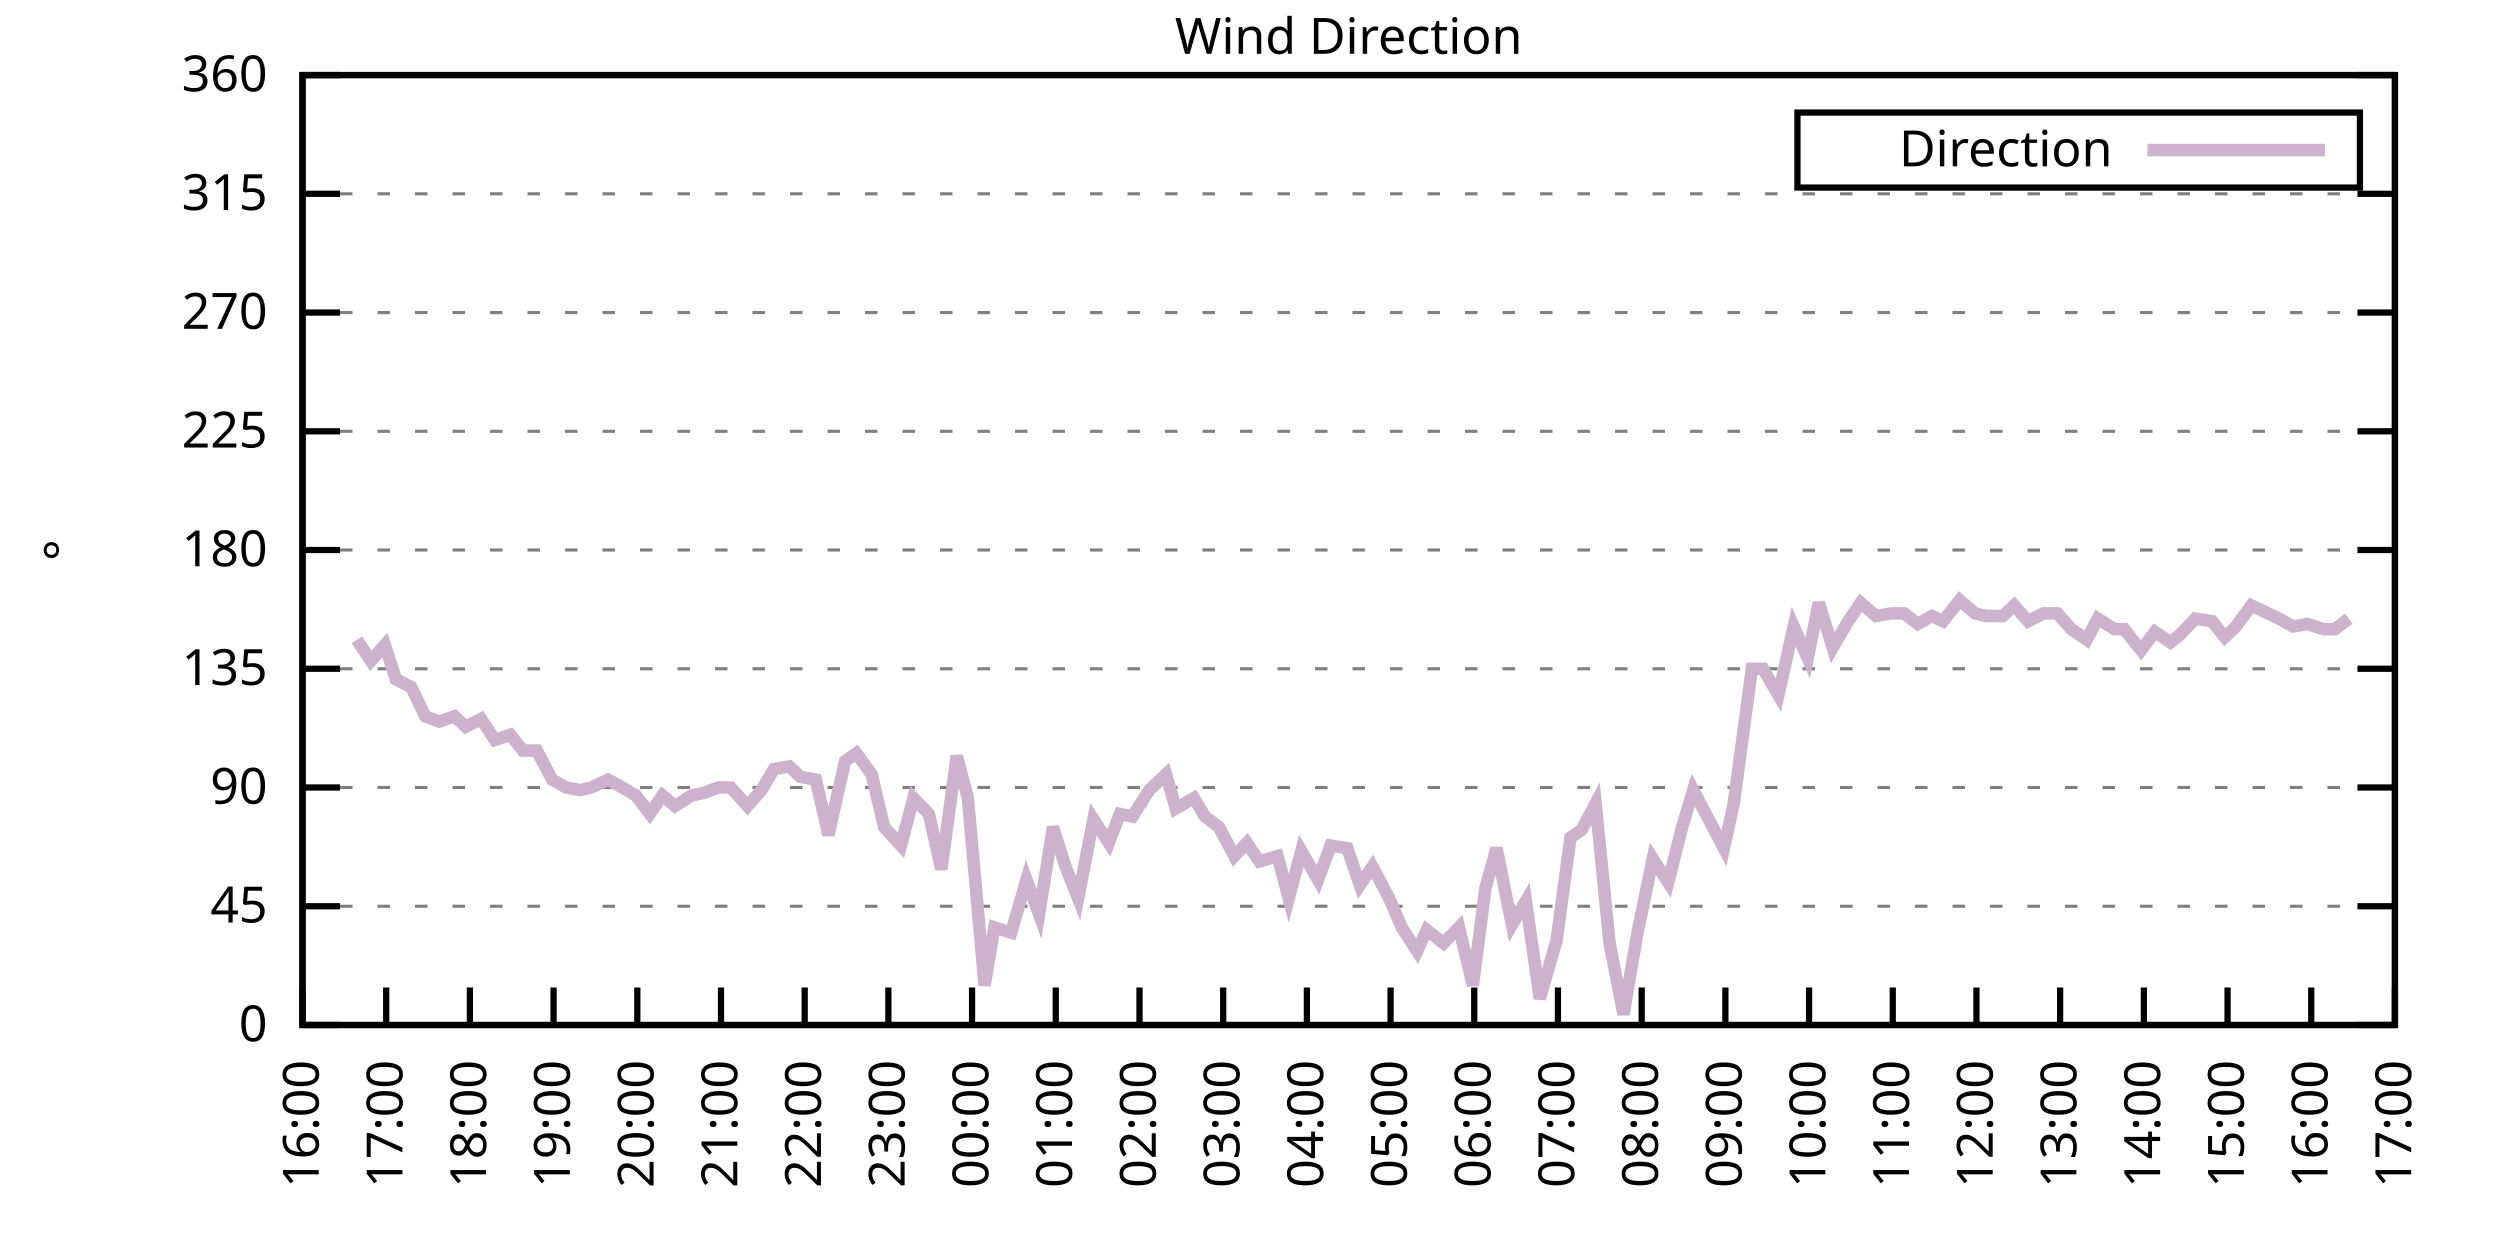
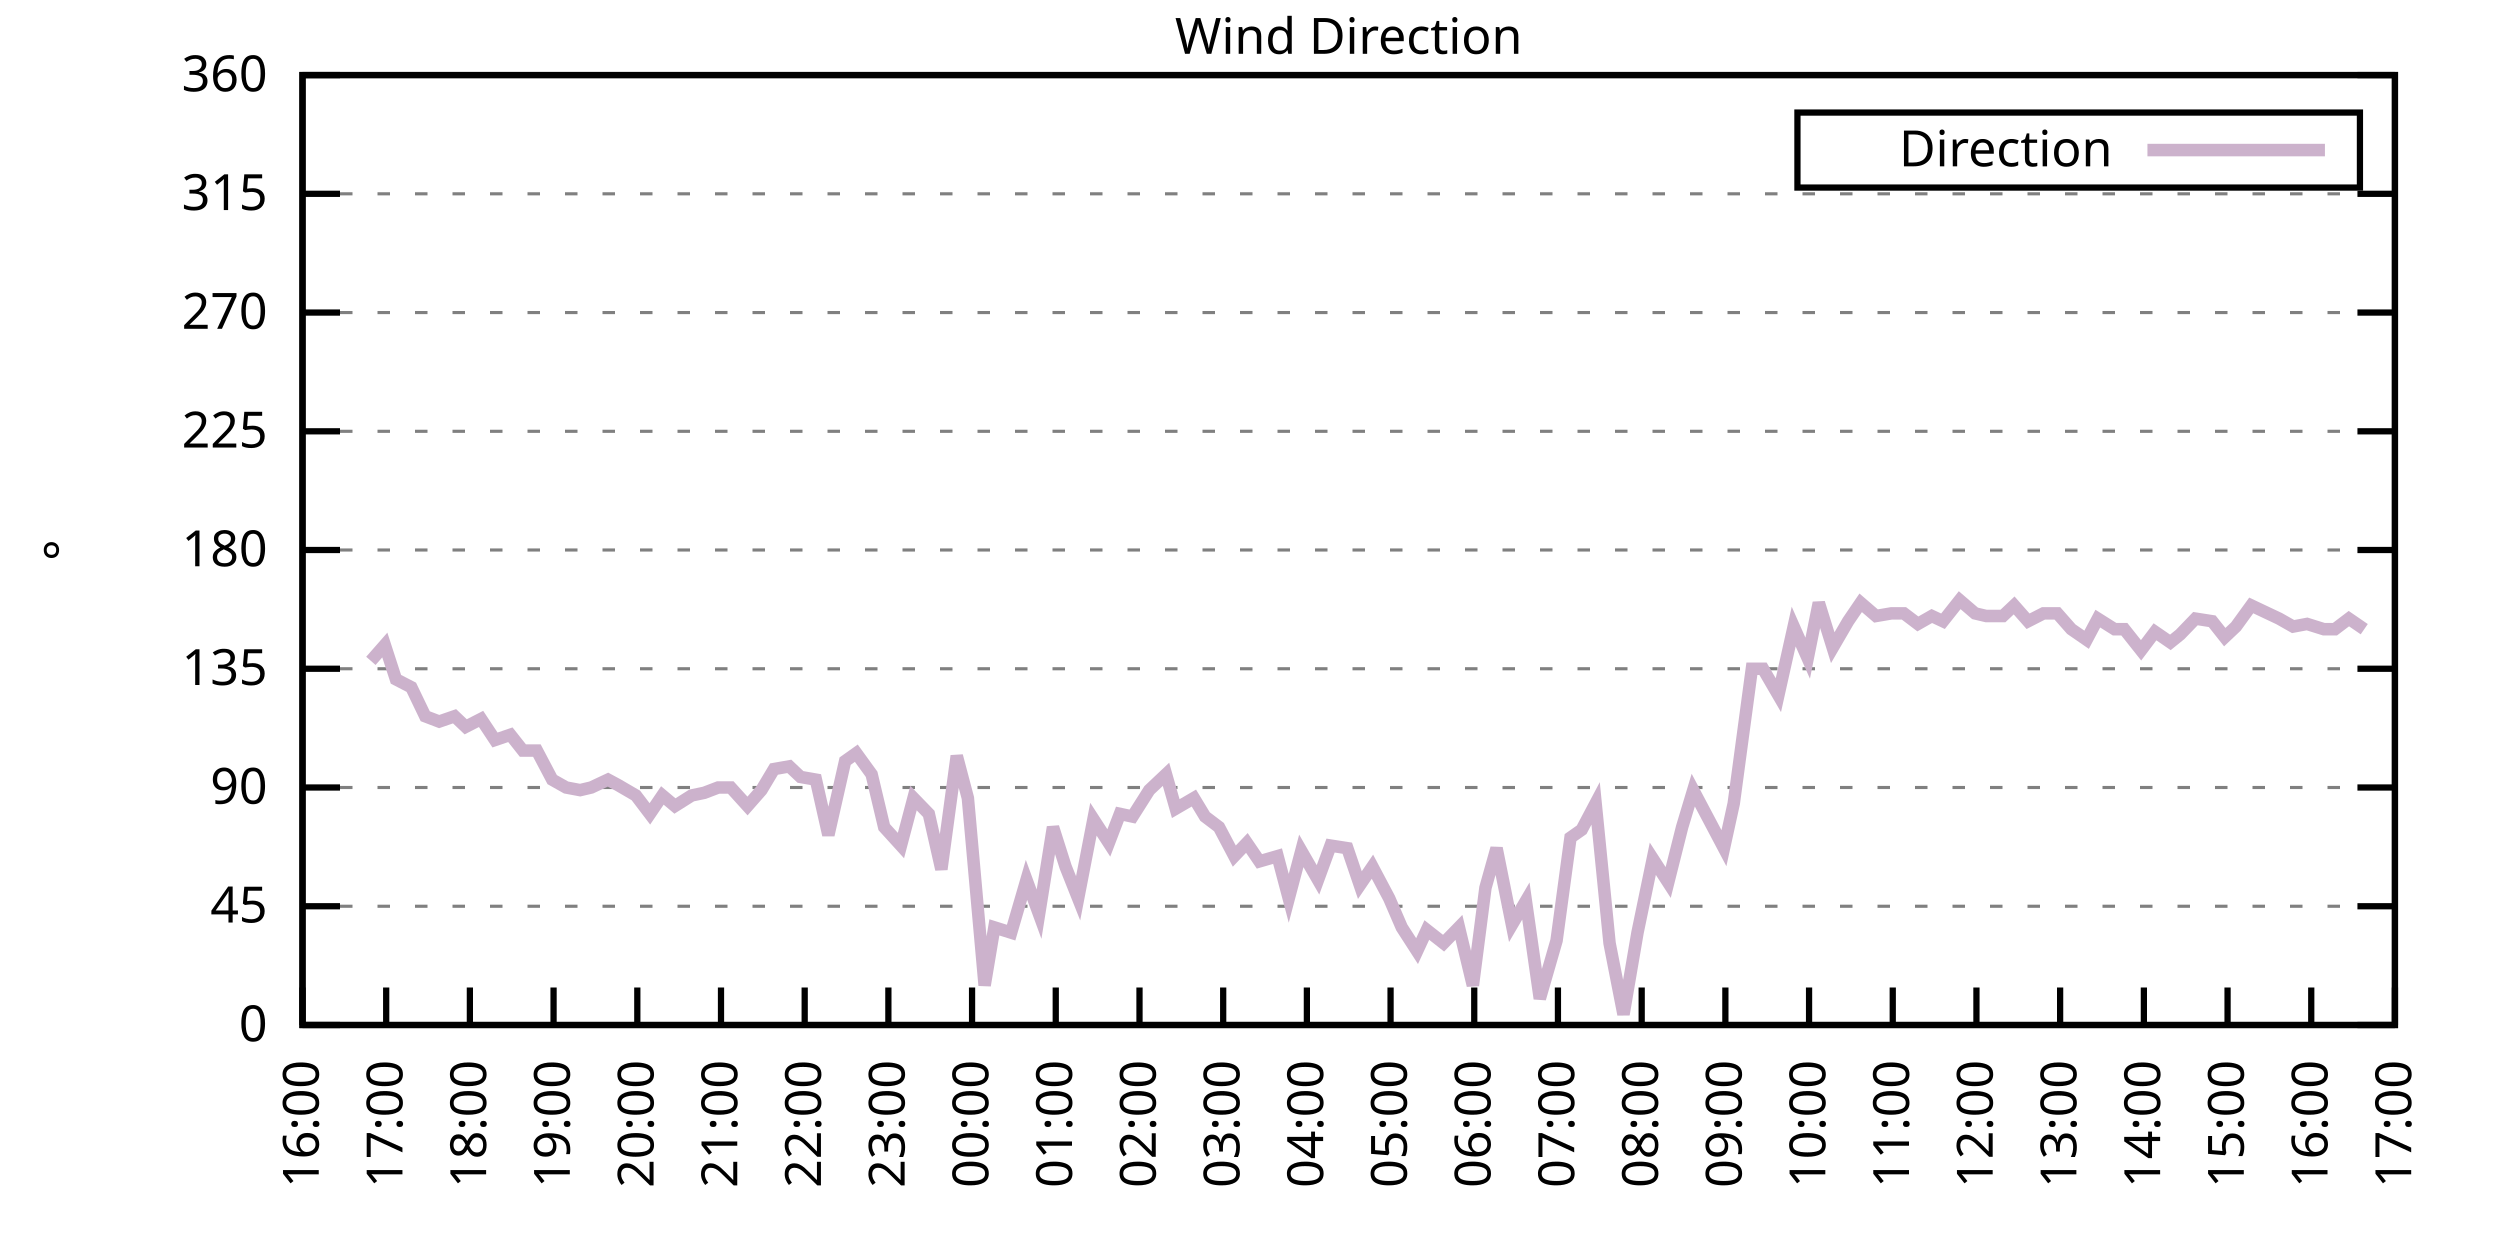
<svg xmlns="http://www.w3.org/2000/svg" xmlns:xlink="http://www.w3.org/1999/xlink" width="400" height="200" viewBox="0 0 400 200">
  <g id="gnuplot_canvas">
    <rect x="0" y="0" width="400" height="200" fill="none" />
    <defs>
      <circle id="gpDot" r="0.5" stroke-width="0.5" stroke="currentColor" />
      <path id="gpPt0" stroke-width="0.333" stroke="currentColor" d="M-1,0 h2 M0,-1 v2" />
      <path id="gpPt1" stroke-width="0.333" stroke="currentColor" d="M-1,-1 L1,1 M1,-1 L-1,1" />
      <path id="gpPt2" stroke-width="0.333" stroke="currentColor" d="M-1,0 L1,0 M0,-1 L0,1 M-1,-1 L1,1 M-1,1 L1,-1" />
      <rect id="gpPt3" stroke-width="0.333" stroke="currentColor" x="-1" y="-1" width="2" height="2" />
      <rect id="gpPt4" stroke-width="0.333" stroke="currentColor" fill="currentColor" x="-1" y="-1" width="2" height="2" />
      <circle id="gpPt5" stroke-width="0.333" stroke="currentColor" cx="0" cy="0" r="1" />
      <use xlink:href="#gpPt5" id="gpPt6" fill="currentColor" stroke="none" />
      <path id="gpPt7" stroke-width="0.333" stroke="currentColor" d="M0,-1.33 L-1.33,0.67 L1.33,0.67 z" />
      <use xlink:href="#gpPt7" id="gpPt8" fill="currentColor" stroke="none" />
      <use xlink:href="#gpPt7" id="gpPt9" stroke="currentColor" transform="rotate(180)" />
      <use xlink:href="#gpPt9" id="gpPt10" fill="currentColor" stroke="none" />
      <use xlink:href="#gpPt3" id="gpPt11" stroke="currentColor" transform="rotate(45)" />
      <use xlink:href="#gpPt11" id="gpPt12" fill="currentColor" stroke="none" />
      <path id="gpPt13" stroke-width="0.333" stroke="currentColor" d="M0,1.330 L1.265,0.411 L0.782,-1.067 L-0.782,-1.076 L-1.265,0.411 z" />
      <use xlink:href="#gpPt13" id="gpPt14" fill="currentColor" stroke="none" />
      <filter id="textbox" filterUnits="objectBoundingBox" x="0" y="0" height="1" width="1">
        <feFlood flood-color="white" flood-opacity="1" result="bgnd" />
        <feComposite in="SourceGraphic" in2="bgnd" operator="atop" />
      </filter>
      <filter id="greybox" filterUnits="objectBoundingBox" x="0" y="0" height="1" width="1">
        <feFlood flood-color="lightgrey" flood-opacity="1" result="grey" />
        <feComposite in="SourceGraphic" in2="grey" operator="atop" />
      </filter>
    </defs>
    <g fill="none" color="white" stroke="currentColor" stroke-width="1.00" stroke-linecap="butt" stroke-linejoin="miter">
</g>
    <g fill="none" color="black" stroke="currentColor" stroke-width="1.00" stroke-linecap="butt" stroke-linejoin="miter">
      <g stroke="none" shape-rendering="crispEdges">
        <polygon fill="rgb(255, 255, 255)" points="48.40,164.00 383.18,164.00 383.18,12.02 48.40,12.02 " />
      </g>
    </g>
    <g fill="none" color="black" stroke="currentColor" stroke-width="1.00" stroke-linecap="butt" stroke-linejoin="miter">
</g>
    <g fill="none" color="black" stroke="black" stroke-width="0.50" stroke-linecap="butt" stroke-linejoin="miter">
</g>
    <g fill="none" color="gray" stroke="currentColor" stroke-width="0.50" stroke-linecap="butt" stroke-linejoin="miter">
      <path stroke="gray" stroke-dasharray="2,4" class="gridline" d="M48.40,164.00 L383.19,164.00  " />
    </g>
    <g fill="none" color="gray" stroke="gray" stroke-width="1.00" stroke-linecap="butt" stroke-linejoin="miter">
</g>
    <g fill="none" color="black" stroke="currentColor" stroke-width="1.00" stroke-linecap="butt" stroke-linejoin="miter">
      <path stroke="black" d="M48.40,164.00 L54.40,164.00 M383.19,164.00 L377.19,164.00  " />
      <g transform="translate(42.80,166.60)" stroke="none" fill="black" font-family="Sans" font-size="8.00" text-anchor="end">
        <text>
          <tspan font-family="Sans"> 0</tspan>
        </text>
      </g>
    </g>
    <g fill="none" color="black" stroke="currentColor" stroke-width="1.00" stroke-linecap="butt" stroke-linejoin="miter">
</g>
    <g fill="none" color="black" stroke="black" stroke-width="0.50" stroke-linecap="butt" stroke-linejoin="miter">
</g>
    <g fill="none" color="gray" stroke="currentColor" stroke-width="0.50" stroke-linecap="butt" stroke-linejoin="miter">
      <path stroke="gray" stroke-dasharray="2,4" class="gridline" d="M48.40,145.00 L383.19,145.00  " />
    </g>
    <g fill="none" color="gray" stroke="gray" stroke-width="1.00" stroke-linecap="butt" stroke-linejoin="miter">
</g>
    <g fill="none" color="black" stroke="currentColor" stroke-width="1.00" stroke-linecap="butt" stroke-linejoin="miter">
      <path stroke="black" d="M48.40,145.00 L54.40,145.00 M383.19,145.00 L377.19,145.00  " />
      <g transform="translate(42.80,147.60)" stroke="none" fill="black" font-family="Sans" font-size="8.00" text-anchor="end">
        <text>
          <tspan font-family="Sans"> 45</tspan>
        </text>
      </g>
    </g>
    <g fill="none" color="black" stroke="currentColor" stroke-width="1.00" stroke-linecap="butt" stroke-linejoin="miter">
</g>
    <g fill="none" color="black" stroke="black" stroke-width="0.50" stroke-linecap="butt" stroke-linejoin="miter">
</g>
    <g fill="none" color="gray" stroke="currentColor" stroke-width="0.50" stroke-linecap="butt" stroke-linejoin="miter">
      <path stroke="gray" stroke-dasharray="2,4" class="gridline" d="M48.40,126.00 L383.19,126.00  " />
    </g>
    <g fill="none" color="gray" stroke="gray" stroke-width="1.00" stroke-linecap="butt" stroke-linejoin="miter">
</g>
    <g fill="none" color="black" stroke="currentColor" stroke-width="1.00" stroke-linecap="butt" stroke-linejoin="miter">
      <path stroke="black" d="M48.40,126.00 L54.40,126.00 M383.19,126.00 L377.19,126.00  " />
      <g transform="translate(42.80,128.60)" stroke="none" fill="black" font-family="Sans" font-size="8.00" text-anchor="end">
        <text>
          <tspan font-family="Sans"> 90</tspan>
        </text>
      </g>
    </g>
    <g fill="none" color="black" stroke="currentColor" stroke-width="1.00" stroke-linecap="butt" stroke-linejoin="miter">
</g>
    <g fill="none" color="black" stroke="black" stroke-width="0.50" stroke-linecap="butt" stroke-linejoin="miter">
</g>
    <g fill="none" color="gray" stroke="currentColor" stroke-width="0.50" stroke-linecap="butt" stroke-linejoin="miter">
      <path stroke="gray" stroke-dasharray="2,4" class="gridline" d="M48.40,107.00 L383.19,107.00  " />
    </g>
    <g fill="none" color="gray" stroke="gray" stroke-width="1.00" stroke-linecap="butt" stroke-linejoin="miter">
</g>
    <g fill="none" color="black" stroke="currentColor" stroke-width="1.00" stroke-linecap="butt" stroke-linejoin="miter">
      <path stroke="black" d="M48.40,107.00 L54.40,107.00 M383.19,107.00 L377.19,107.00  " />
      <g transform="translate(42.80,109.60)" stroke="none" fill="black" font-family="Sans" font-size="8.00" text-anchor="end">
        <text>
          <tspan font-family="Sans"> 135</tspan>
        </text>
      </g>
    </g>
    <g fill="none" color="black" stroke="currentColor" stroke-width="1.00" stroke-linecap="butt" stroke-linejoin="miter">
</g>
    <g fill="none" color="black" stroke="black" stroke-width="0.50" stroke-linecap="butt" stroke-linejoin="miter">
</g>
    <g fill="none" color="gray" stroke="currentColor" stroke-width="0.50" stroke-linecap="butt" stroke-linejoin="miter">
      <path stroke="gray" stroke-dasharray="2,4" class="gridline" d="M48.40,88.00 L383.19,88.00  " />
    </g>
    <g fill="none" color="gray" stroke="gray" stroke-width="1.00" stroke-linecap="butt" stroke-linejoin="miter">
</g>
    <g fill="none" color="black" stroke="currentColor" stroke-width="1.00" stroke-linecap="butt" stroke-linejoin="miter">
      <path stroke="black" d="M48.40,88.00 L54.40,88.00 M383.19,88.00 L377.19,88.00  " />
      <g transform="translate(42.80,90.60)" stroke="none" fill="black" font-family="Sans" font-size="8.00" text-anchor="end">
        <text>
          <tspan font-family="Sans"> 180</tspan>
        </text>
      </g>
    </g>
    <g fill="none" color="black" stroke="currentColor" stroke-width="1.00" stroke-linecap="butt" stroke-linejoin="miter">
</g>
    <g fill="none" color="black" stroke="black" stroke-width="0.50" stroke-linecap="butt" stroke-linejoin="miter">
</g>
    <g fill="none" color="gray" stroke="currentColor" stroke-width="0.50" stroke-linecap="butt" stroke-linejoin="miter">
      <path stroke="gray" stroke-dasharray="2,4" class="gridline" d="M48.40,69.01 L383.19,69.01  " />
    </g>
    <g fill="none" color="gray" stroke="gray" stroke-width="1.00" stroke-linecap="butt" stroke-linejoin="miter">
</g>
    <g fill="none" color="black" stroke="currentColor" stroke-width="1.00" stroke-linecap="butt" stroke-linejoin="miter">
      <path stroke="black" d="M48.40,69.01 L54.40,69.01 M383.19,69.01 L377.19,69.01  " />
      <g transform="translate(42.80,71.61)" stroke="none" fill="black" font-family="Sans" font-size="8.00" text-anchor="end">
        <text>
          <tspan font-family="Sans"> 225</tspan>
        </text>
      </g>
    </g>
    <g fill="none" color="black" stroke="currentColor" stroke-width="1.00" stroke-linecap="butt" stroke-linejoin="miter">
</g>
    <g fill="none" color="black" stroke="black" stroke-width="0.50" stroke-linecap="butt" stroke-linejoin="miter">
</g>
    <g fill="none" color="gray" stroke="currentColor" stroke-width="0.50" stroke-linecap="butt" stroke-linejoin="miter">
      <path stroke="gray" stroke-dasharray="2,4" class="gridline" d="M48.40,50.01 L383.19,50.01  " />
    </g>
    <g fill="none" color="gray" stroke="gray" stroke-width="1.00" stroke-linecap="butt" stroke-linejoin="miter">
</g>
    <g fill="none" color="black" stroke="currentColor" stroke-width="1.00" stroke-linecap="butt" stroke-linejoin="miter">
      <path stroke="black" d="M48.40,50.01 L54.40,50.01 M383.19,50.01 L377.19,50.01  " />
      <g transform="translate(42.80,52.61)" stroke="none" fill="black" font-family="Sans" font-size="8.00" text-anchor="end">
        <text>
          <tspan font-family="Sans"> 270</tspan>
        </text>
      </g>
    </g>
    <g fill="none" color="black" stroke="currentColor" stroke-width="1.00" stroke-linecap="butt" stroke-linejoin="miter">
</g>
    <g fill="none" color="black" stroke="black" stroke-width="0.50" stroke-linecap="butt" stroke-linejoin="miter">
</g>
    <g fill="none" color="gray" stroke="currentColor" stroke-width="0.50" stroke-linecap="butt" stroke-linejoin="miter">
      <path stroke="gray" stroke-dasharray="2,4" class="gridline" d="M48.40,31.01 L383.19,31.01  " />
    </g>
    <g fill="none" color="gray" stroke="gray" stroke-width="1.00" stroke-linecap="butt" stroke-linejoin="miter">
</g>
    <g fill="none" color="black" stroke="currentColor" stroke-width="1.00" stroke-linecap="butt" stroke-linejoin="miter">
      <path stroke="black" d="M48.40,31.01 L54.40,31.01 M383.19,31.01 L377.19,31.01  " />
      <g transform="translate(42.80,33.61)" stroke="none" fill="black" font-family="Sans" font-size="8.00" text-anchor="end">
        <text>
          <tspan font-family="Sans"> 315</tspan>
        </text>
      </g>
    </g>
    <g fill="none" color="black" stroke="currentColor" stroke-width="1.00" stroke-linecap="butt" stroke-linejoin="miter">
</g>
    <g fill="none" color="black" stroke="black" stroke-width="0.50" stroke-linecap="butt" stroke-linejoin="miter">
</g>
    <g fill="none" color="gray" stroke="currentColor" stroke-width="0.50" stroke-linecap="butt" stroke-linejoin="miter">
      <path stroke="gray" stroke-dasharray="2,4" class="gridline" d="M48.40,12.01 L383.19,12.01  " />
    </g>
    <g fill="none" color="gray" stroke="gray" stroke-width="1.00" stroke-linecap="butt" stroke-linejoin="miter">
</g>
    <g fill="none" color="black" stroke="currentColor" stroke-width="1.00" stroke-linecap="butt" stroke-linejoin="miter">
      <path stroke="black" d="M48.40,12.01 L54.40,12.01 M383.19,12.01 L377.19,12.01  " />
      <g transform="translate(42.80,14.61)" stroke="none" fill="black" font-family="Sans" font-size="8.00" text-anchor="end">
        <text>
          <tspan font-family="Sans"> 360</tspan>
        </text>
      </g>
    </g>
    <g fill="none" color="black" stroke="currentColor" stroke-width="1.00" stroke-linecap="butt" stroke-linejoin="miter">
      <path stroke="black" d="M48.40,164.00 L48.40,158.00  " />
      <g transform="translate(51.00,169.60) rotate(270.00)" stroke="none" fill="black" font-family="Sans" font-size="8.00" text-anchor="end">
        <text>
          <tspan font-family="Sans">16:00</tspan>
        </text>
      </g>
    </g>
    <g fill="none" color="black" stroke="currentColor" stroke-width="1.00" stroke-linecap="butt" stroke-linejoin="miter">
      <path stroke="black" d="M61.79,164.00 L61.79,158.00  " />
      <g transform="translate(64.39,169.60) rotate(270.00)" stroke="none" fill="black" font-family="Sans" font-size="8.00" text-anchor="end">
        <text>
          <tspan font-family="Sans">17:00</tspan>
        </text>
      </g>
    </g>
    <g fill="none" color="black" stroke="currentColor" stroke-width="1.00" stroke-linecap="butt" stroke-linejoin="miter">
      <path stroke="black" d="M75.18,164.00 L75.18,158.00  " />
      <g transform="translate(77.78,169.60) rotate(270.00)" stroke="none" fill="black" font-family="Sans" font-size="8.00" text-anchor="end">
        <text>
          <tspan font-family="Sans">18:00</tspan>
        </text>
      </g>
    </g>
    <g fill="none" color="black" stroke="currentColor" stroke-width="1.00" stroke-linecap="butt" stroke-linejoin="miter">
      <path stroke="black" d="M88.57,164.00 L88.57,158.00  " />
      <g transform="translate(91.17,169.60) rotate(270.00)" stroke="none" fill="black" font-family="Sans" font-size="8.00" text-anchor="end">
        <text>
          <tspan font-family="Sans">19:00</tspan>
        </text>
      </g>
    </g>
    <g fill="none" color="black" stroke="currentColor" stroke-width="1.00" stroke-linecap="butt" stroke-linejoin="miter">
      <path stroke="black" d="M101.97,164.00 L101.97,158.00  " />
      <g transform="translate(104.57,169.60) rotate(270.00)" stroke="none" fill="black" font-family="Sans" font-size="8.00" text-anchor="end">
        <text>
          <tspan font-family="Sans">20:00</tspan>
        </text>
      </g>
    </g>
    <g fill="none" color="black" stroke="currentColor" stroke-width="1.00" stroke-linecap="butt" stroke-linejoin="miter">
      <path stroke="black" d="M115.36,164.00 L115.36,158.00  " />
      <g transform="translate(117.96,169.60) rotate(270.00)" stroke="none" fill="black" font-family="Sans" font-size="8.00" text-anchor="end">
        <text>
          <tspan font-family="Sans">21:00</tspan>
        </text>
      </g>
    </g>
    <g fill="none" color="black" stroke="currentColor" stroke-width="1.00" stroke-linecap="butt" stroke-linejoin="miter">
      <path stroke="black" d="M128.75,164.00 L128.75,158.00  " />
      <g transform="translate(131.35,169.60) rotate(270.00)" stroke="none" fill="black" font-family="Sans" font-size="8.00" text-anchor="end">
        <text>
          <tspan font-family="Sans">22:00</tspan>
        </text>
      </g>
    </g>
    <g fill="none" color="black" stroke="currentColor" stroke-width="1.00" stroke-linecap="butt" stroke-linejoin="miter">
      <path stroke="black" d="M142.14,164.00 L142.14,158.00  " />
      <g transform="translate(144.74,169.60) rotate(270.00)" stroke="none" fill="black" font-family="Sans" font-size="8.00" text-anchor="end">
        <text>
          <tspan font-family="Sans">23:00</tspan>
        </text>
      </g>
    </g>
    <g fill="none" color="black" stroke="currentColor" stroke-width="1.00" stroke-linecap="butt" stroke-linejoin="miter">
      <path stroke="black" d="M155.53,164.00 L155.53,158.00  " />
      <g transform="translate(158.13,169.60) rotate(270.00)" stroke="none" fill="black" font-family="Sans" font-size="8.00" text-anchor="end">
        <text>
          <tspan font-family="Sans">00:00</tspan>
        </text>
      </g>
    </g>
    <g fill="none" color="black" stroke="currentColor" stroke-width="1.00" stroke-linecap="butt" stroke-linejoin="miter">
      <path stroke="black" d="M168.92,164.00 L168.92,158.00  " />
      <g transform="translate(171.52,169.60) rotate(270.00)" stroke="none" fill="black" font-family="Sans" font-size="8.00" text-anchor="end">
        <text>
          <tspan font-family="Sans">01:00</tspan>
        </text>
      </g>
    </g>
    <g fill="none" color="black" stroke="currentColor" stroke-width="1.00" stroke-linecap="butt" stroke-linejoin="miter">
      <path stroke="black" d="M182.32,164.00 L182.32,158.00  " />
      <g transform="translate(184.92,169.60) rotate(270.00)" stroke="none" fill="black" font-family="Sans" font-size="8.00" text-anchor="end">
        <text>
          <tspan font-family="Sans">02:00</tspan>
        </text>
      </g>
    </g>
    <g fill="none" color="black" stroke="currentColor" stroke-width="1.00" stroke-linecap="butt" stroke-linejoin="miter">
      <path stroke="black" d="M195.71,164.00 L195.71,158.00  " />
      <g transform="translate(198.31,169.60) rotate(270.00)" stroke="none" fill="black" font-family="Sans" font-size="8.00" text-anchor="end">
        <text>
          <tspan font-family="Sans">03:00</tspan>
        </text>
      </g>
    </g>
    <g fill="none" color="black" stroke="currentColor" stroke-width="1.00" stroke-linecap="butt" stroke-linejoin="miter">
      <path stroke="black" d="M209.10,164.00 L209.10,158.00  " />
      <g transform="translate(211.70,169.60) rotate(270.00)" stroke="none" fill="black" font-family="Sans" font-size="8.00" text-anchor="end">
        <text>
          <tspan font-family="Sans">04:00</tspan>
        </text>
      </g>
    </g>
    <g fill="none" color="black" stroke="currentColor" stroke-width="1.00" stroke-linecap="butt" stroke-linejoin="miter">
      <path stroke="black" d="M222.49,164.00 L222.49,158.00  " />
      <g transform="translate(225.09,169.60) rotate(270.00)" stroke="none" fill="black" font-family="Sans" font-size="8.00" text-anchor="end">
        <text>
          <tspan font-family="Sans">05:00</tspan>
        </text>
      </g>
    </g>
    <g fill="none" color="black" stroke="currentColor" stroke-width="1.00" stroke-linecap="butt" stroke-linejoin="miter">
      <path stroke="black" d="M235.88,164.00 L235.88,158.00  " />
      <g transform="translate(238.48,169.60) rotate(270.00)" stroke="none" fill="black" font-family="Sans" font-size="8.00" text-anchor="end">
        <text>
          <tspan font-family="Sans">06:00</tspan>
        </text>
      </g>
    </g>
    <g fill="none" color="black" stroke="currentColor" stroke-width="1.00" stroke-linecap="butt" stroke-linejoin="miter">
      <path stroke="black" d="M249.27,164.00 L249.27,158.00  " />
      <g transform="translate(251.87,169.60) rotate(270.00)" stroke="none" fill="black" font-family="Sans" font-size="8.00" text-anchor="end">
        <text>
          <tspan font-family="Sans">07:00</tspan>
        </text>
      </g>
    </g>
    <g fill="none" color="black" stroke="currentColor" stroke-width="1.00" stroke-linecap="butt" stroke-linejoin="miter">
      <path stroke="black" d="M262.67,164.00 L262.67,158.00  " />
      <g transform="translate(265.27,169.60) rotate(270.00)" stroke="none" fill="black" font-family="Sans" font-size="8.00" text-anchor="end">
        <text>
          <tspan font-family="Sans">08:00</tspan>
        </text>
      </g>
    </g>
    <g fill="none" color="black" stroke="currentColor" stroke-width="1.00" stroke-linecap="butt" stroke-linejoin="miter">
      <path stroke="black" d="M276.06,164.00 L276.06,158.00  " />
      <g transform="translate(278.66,169.60) rotate(270.00)" stroke="none" fill="black" font-family="Sans" font-size="8.00" text-anchor="end">
        <text>
          <tspan font-family="Sans">09:00</tspan>
        </text>
      </g>
    </g>
    <g fill="none" color="black" stroke="currentColor" stroke-width="1.00" stroke-linecap="butt" stroke-linejoin="miter">
      <path stroke="black" d="M289.45,164.00 L289.45,158.00  " />
      <g transform="translate(292.05,169.60) rotate(270.00)" stroke="none" fill="black" font-family="Sans" font-size="8.00" text-anchor="end">
        <text>
          <tspan font-family="Sans">10:00</tspan>
        </text>
      </g>
    </g>
    <g fill="none" color="black" stroke="currentColor" stroke-width="1.00" stroke-linecap="butt" stroke-linejoin="miter">
      <path stroke="black" d="M302.84,164.00 L302.84,158.00  " />
      <g transform="translate(305.44,169.60) rotate(270.00)" stroke="none" fill="black" font-family="Sans" font-size="8.00" text-anchor="end">
        <text>
          <tspan font-family="Sans">11:00</tspan>
        </text>
      </g>
    </g>
    <g fill="none" color="black" stroke="currentColor" stroke-width="1.00" stroke-linecap="butt" stroke-linejoin="miter">
      <path stroke="black" d="M316.23,164.00 L316.23,158.00  " />
      <g transform="translate(318.83,169.60) rotate(270.00)" stroke="none" fill="black" font-family="Sans" font-size="8.00" text-anchor="end">
        <text>
          <tspan font-family="Sans">12:00</tspan>
        </text>
      </g>
    </g>
    <g fill="none" color="black" stroke="currentColor" stroke-width="1.00" stroke-linecap="butt" stroke-linejoin="miter">
      <path stroke="black" d="M329.62,164.00 L329.62,158.00  " />
      <g transform="translate(332.22,169.60) rotate(270.00)" stroke="none" fill="black" font-family="Sans" font-size="8.00" text-anchor="end">
        <text>
          <tspan font-family="Sans">13:00</tspan>
        </text>
      </g>
    </g>
    <g fill="none" color="black" stroke="currentColor" stroke-width="1.00" stroke-linecap="butt" stroke-linejoin="miter">
      <path stroke="black" d="M343.02,164.00 L343.02,158.00  " />
      <g transform="translate(345.62,169.60) rotate(270.00)" stroke="none" fill="black" font-family="Sans" font-size="8.00" text-anchor="end">
        <text>
          <tspan font-family="Sans">14:00</tspan>
        </text>
      </g>
    </g>
    <g fill="none" color="black" stroke="currentColor" stroke-width="1.00" stroke-linecap="butt" stroke-linejoin="miter">
      <path stroke="black" d="M356.41,164.00 L356.41,158.00  " />
      <g transform="translate(359.01,169.60) rotate(270.00)" stroke="none" fill="black" font-family="Sans" font-size="8.00" text-anchor="end">
        <text>
          <tspan font-family="Sans">15:00</tspan>
        </text>
      </g>
    </g>
    <g fill="none" color="black" stroke="currentColor" stroke-width="1.00" stroke-linecap="butt" stroke-linejoin="miter">
      <path stroke="black" d="M369.80,164.00 L369.80,158.00  " />
      <g transform="translate(372.40,169.60) rotate(270.00)" stroke="none" fill="black" font-family="Sans" font-size="8.00" text-anchor="end">
        <text>
          <tspan font-family="Sans">16:00</tspan>
        </text>
      </g>
    </g>
    <g fill="none" color="black" stroke="currentColor" stroke-width="1.00" stroke-linecap="butt" stroke-linejoin="miter">
      <path stroke="black" d="M383.19,164.00 L383.19,158.00  " />
      <g transform="translate(385.79,169.60) rotate(270.00)" stroke="none" fill="black" font-family="Sans" font-size="8.00" text-anchor="end">
        <text>
          <tspan font-family="Sans">17:00</tspan>
        </text>
      </g>
    </g>
    <g fill="none" color="black" stroke="currentColor" stroke-width="1.00" stroke-linecap="butt" stroke-linejoin="miter">
</g>
    <g fill="none" color="black" stroke="currentColor" stroke-width="1.00" stroke-linecap="butt" stroke-linejoin="miter">
      <path stroke="black" d="M48.40,12.01 L48.40,164.00 L383.19,164.00 L383.19,12.01 L48.40,12.01 Z  " />
    </g>
    <g fill="none" color="black" stroke="currentColor" stroke-width="1.00" stroke-linecap="butt" stroke-linejoin="miter">
</g>
    <g fill="none" color="black" stroke="currentColor" stroke-width="1.00" stroke-linecap="butt" stroke-linejoin="miter">
      <path stroke="black" d="M287.59,30.01 L287.59,18.01 L377.59,18.01 L377.59,30.01 L287.59,30.01 Z  " />
    </g>
    <g id="Wind_direction_plot_1">
      <g fill="none" color="white" stroke="black" stroke-width="2.00" stroke-linecap="butt" stroke-linejoin="miter">
</g>
      <g fill="none" color="black" stroke="currentColor" stroke-width="2.00" stroke-linecap="butt" stroke-linejoin="miter">
        <g transform="translate(337.99,26.61)" stroke="none" fill="black" font-family="Sans" font-size="8.00" text-anchor="end">
          <text>
            <tspan font-family="Sans">Direction</tspan>
          </text>
        </g>
      </g>
      <g fill="none" color="black" stroke="currentColor" stroke-width="2.00" stroke-linecap="butt" stroke-linejoin="miter">
-         <path stroke="rgb(204, 178, 204)" d="M343.59,24.01 L371.99,24.01 M57.10,102.36 L59.34,105.74 L61.57,103.20 L63.35,108.69 L65.81,109.96 L68.04,114.60   L70.27,115.45 L72.73,114.60 L74.51,116.29 L76.97,115.03 L79.20,118.40 L81.66,117.56 L83.66,120.09 L85.90,120.09   L88.35,124.74 L90.58,126.00 L92.82,126.42 L94.60,126.00 L97.28,124.74 L98.84,125.58 L101.74,127.27 L103.98,130.22   L105.98,127.27 L107.99,128.96 L110.67,127.27 L112.68,126.85 L114.91,126.00 L116.92,126.00 L119.60,128.96 L121.83,126.42   L123.84,123.05 L126.29,122.62 L128.08,124.31 L130.54,124.74 L132.54,133.60 L135.22,121.78 L137.01,120.51 L139.46,123.89   L141.47,132.34 L144.15,135.29 L146.16,127.69 L148.61,130.22 L150.62,139.09 L153.08,120.94 L154.86,127.69 L157.54,157.67   L159.10,148.38 L161.78,149.22 L164.24,140.78 L166.25,146.27 L168.48,132.34 L170.49,138.67 L172.50,143.73 L174.95,131.07   L177.41,134.87 L179.19,130.22 L181.20,130.65 L183.88,126.42 L186.56,123.89 L188.12,129.38 L191.02,127.69 L192.81,130.65   L195.04,132.34 L197.49,136.98 L199.50,134.87 L201.51,137.82 L204.41,136.98 L206.20,143.73 L208.21,136.14 L210.88,140.78   L212.89,135.29 L215.57,135.71 L217.58,141.62 L219.59,138.67 L222.27,143.73 L224.28,148.38 L226.73,152.18 L228.29,148.80   L230.97,150.91 L233.43,148.38 L235.66,157.67 L237.67,142.05 L239.45,135.71 L241.91,147.96 L244.14,144.16 L246.37,159.78   L249.05,150.49 L251.28,134.02 L253.07,132.76 L255.30,128.54 L257.53,150.91 L259.76,162.31 L262.00,149.22 L264.45,137.40   L266.91,141.20 L269.14,132.34 L270.92,126.42 L273.38,131.07 L275.83,135.71 L277.40,128.54 L280.30,107.00 L282.08,107.00   L284.54,111.23 L286.99,100.25 L289.23,105.31 L291.01,96.45 L293.24,103.63 L295.70,99.40 L297.71,96.45 L300.16,98.56   L302.62,98.14 L304.63,98.14 L306.86,99.83 L309.09,98.56 L310.88,99.40 L313.55,96.03 L316.01,98.14 L317.79,98.56   L320.47,98.56 L322.26,96.87 L324.49,99.40 L326.95,98.14 L329.18,98.14 L331.41,100.67 L333.86,102.36 L335.65,98.98   L338.33,100.67 L339.89,100.67 L342.57,104.05 L344.80,101.09 L347.26,102.78 L348.82,101.52 L351.27,98.98 L353.95,99.40   L355.96,101.94 L357.75,100.25 L360.20,96.87 L362.88,98.14 L364.66,98.98 L366.90,100.25 L369.13,99.83 L371.81,100.67   L373.59,100.67 L375.82,98.98  " />
+         <path stroke="rgb(204, 178, 204)" d="M343.59,24.01 L371.99,24.01 M59.34,105.74 L61.57,103.20 L63.35,108.69 L65.81,109.96 L68.04,114.60 L70.27,115.45   L72.73,114.60 L74.51,116.29 L76.97,115.03 L79.20,118.40 L81.66,117.56 L83.66,120.09 L85.90,120.09 L88.35,124.74   L90.58,126.00 L92.82,126.42 L94.60,126.00 L97.28,124.74 L98.84,125.58 L101.74,127.27 L103.98,130.22 L105.98,127.27   L107.99,128.96 L110.67,127.27 L112.68,126.85 L114.91,126.00 L116.92,126.00 L119.60,128.96 L121.83,126.42 L123.84,123.05   L126.29,122.62 L128.08,124.31 L130.54,124.74 L132.54,133.60 L135.22,121.78 L137.01,120.51 L139.46,123.89 L141.47,132.34   L144.15,135.29 L146.16,127.69 L148.61,130.22 L150.62,139.09 L153.08,120.94 L154.86,127.69 L157.54,157.67 L159.10,148.38   L161.78,149.22 L164.24,140.78 L166.25,146.27 L168.48,132.34 L170.49,138.67 L172.50,143.73 L174.95,131.07 L177.41,134.87   L179.19,130.22 L181.20,130.65 L183.88,126.42 L186.56,123.89 L188.12,129.38 L191.02,127.69 L192.81,130.65 L195.04,132.34   L197.49,136.98 L199.50,134.87 L201.51,137.82 L204.41,136.98 L206.20,143.73 L208.21,136.14 L210.88,140.78 L212.89,135.29   L215.57,135.71 L217.58,141.62 L219.59,138.67 L222.27,143.73 L224.28,148.38 L226.73,152.18 L228.29,148.80 L230.97,150.91   L233.43,148.38 L235.66,157.67 L237.67,142.05 L239.45,135.71 L241.91,147.96 L244.14,144.16 L246.37,159.78 L249.05,150.49   L251.28,134.02 L253.07,132.76 L255.30,128.54 L257.53,150.91 L259.76,162.31 L262.00,149.22 L264.45,137.40 L266.91,141.20   L269.14,132.34 L270.92,126.42 L273.38,131.07 L275.83,135.71 L277.40,128.54 L280.30,107.00 L282.08,107.00 L284.54,111.23   L286.99,100.25 L289.23,105.31 L291.01,96.45 L293.24,103.63 L295.70,99.40 L297.71,96.45 L300.16,98.56 L302.62,98.14   L304.63,98.14 L306.86,99.83 L309.09,98.56 L310.88,99.40 L313.55,96.03 L316.01,98.14 L317.79,98.56 L320.47,98.56   L322.26,96.87 L324.49,99.40 L326.95,98.14 L329.18,98.14 L331.41,100.67 L333.86,102.36 L335.65,98.98 L338.33,100.67   L339.89,100.67 L342.57,104.05 L344.80,101.09 L347.26,102.78 L348.82,101.52 L351.27,98.98 L353.95,99.40 L355.96,101.94   L357.75,100.25 L360.20,96.87 L362.88,98.14 L364.66,98.98 L366.90,100.25 L369.13,99.83 L371.81,100.67 L373.59,100.67   L375.82,98.98 L378.28,100.67  " />
      </g>
    </g>
    <g fill="none" color="black" stroke="currentColor" stroke-width="2.00" stroke-linecap="butt" stroke-linejoin="miter">
</g>
    <g fill="none" color="black" stroke="black" stroke-width="1.00" stroke-linecap="butt" stroke-linejoin="miter">
</g>
    <g fill="none" color="black" stroke="currentColor" stroke-width="1.00" stroke-linecap="butt" stroke-linejoin="miter">
      <path stroke="black" d="M48.40,12.01 L48.40,164.00 L383.19,164.00 L383.19,12.01 L48.40,12.01 Z  " />
      <g transform="translate(12.80,88.01) rotate(270.00)" stroke="none" fill="black" font-family="Sans" font-size="8.00" text-anchor="middle">
        <text>
          <tspan font-family="Sans">°</tspan>
        </text>
      </g>
    </g>
    <g fill="none" color="black" stroke="currentColor" stroke-width="1.00" stroke-linecap="butt" stroke-linejoin="miter">
</g>
    <g fill="none" color="black" stroke="currentColor" stroke-width="1.00" stroke-linecap="butt" stroke-linejoin="miter">
      <g transform="translate(215.79,8.61)" stroke="none" fill="black" font-family="Sans" font-size="8.00" text-anchor="middle">
        <text>
          <tspan font-family="Sans">Wind Direction</tspan>
        </text>
      </g>
    </g>
    <g fill="none" color="black" stroke="currentColor" stroke-width="1.00" stroke-linecap="butt" stroke-linejoin="miter">
</g>
  </g>
</svg>
